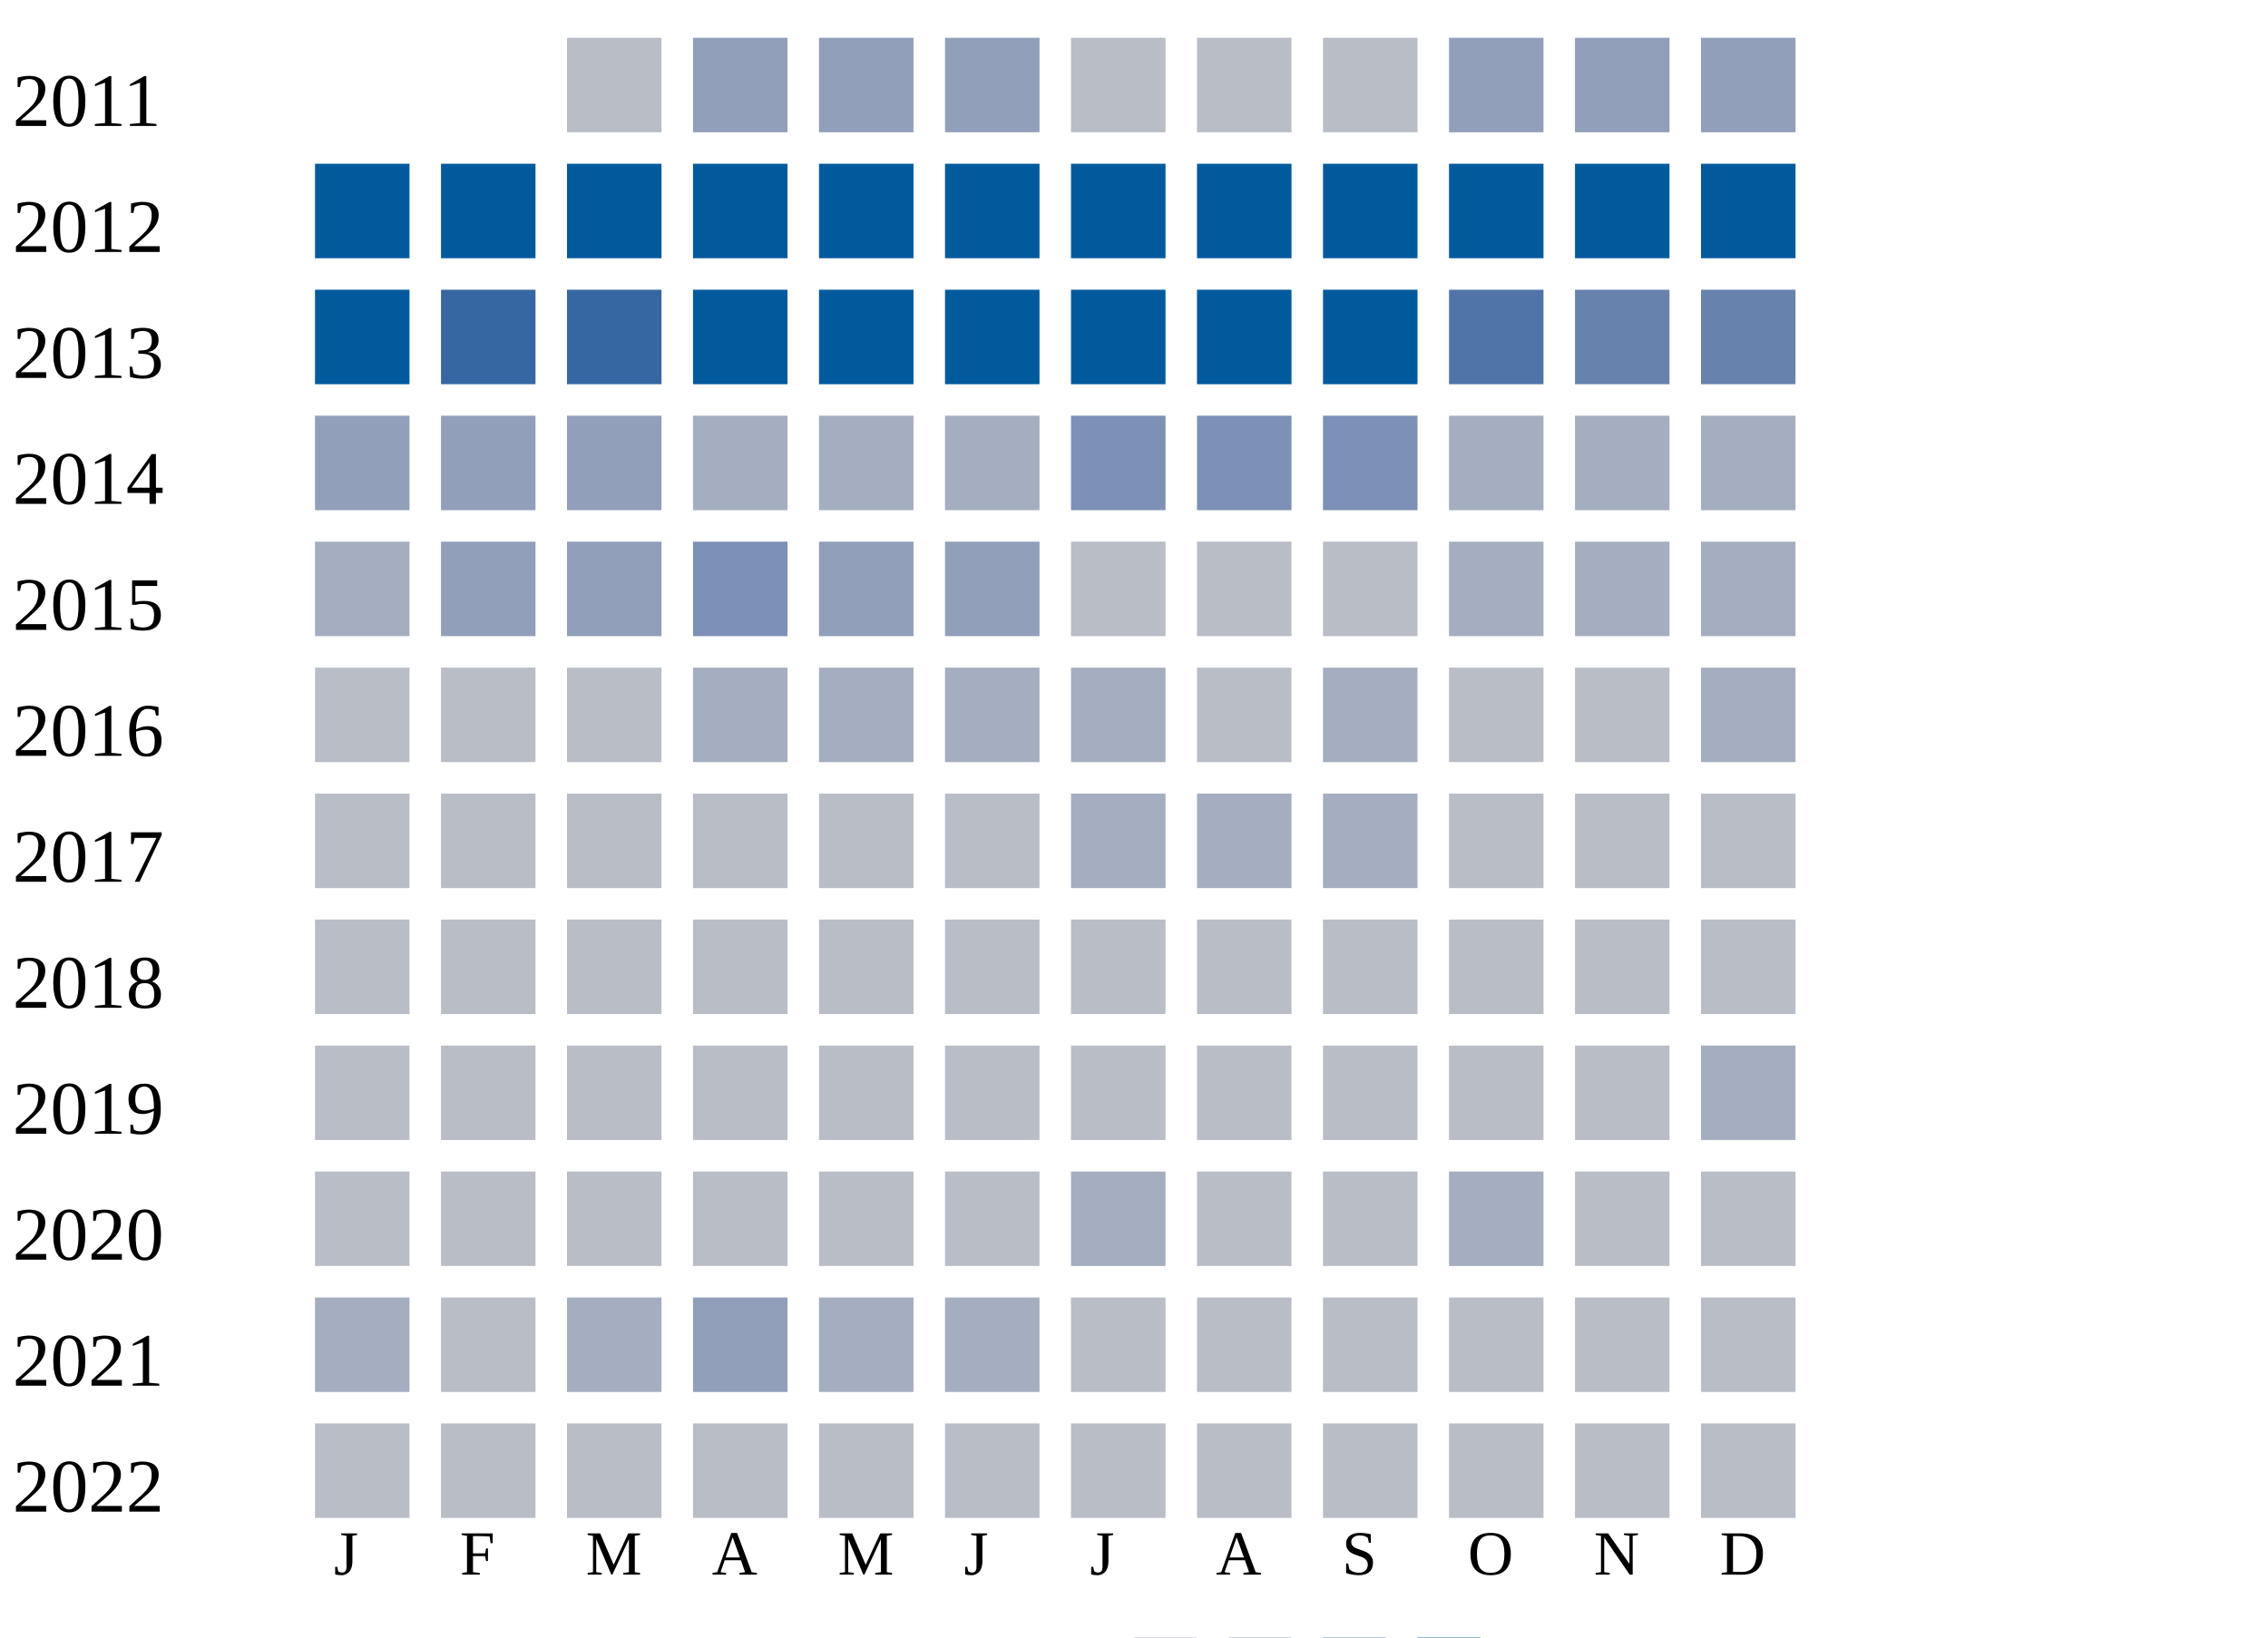
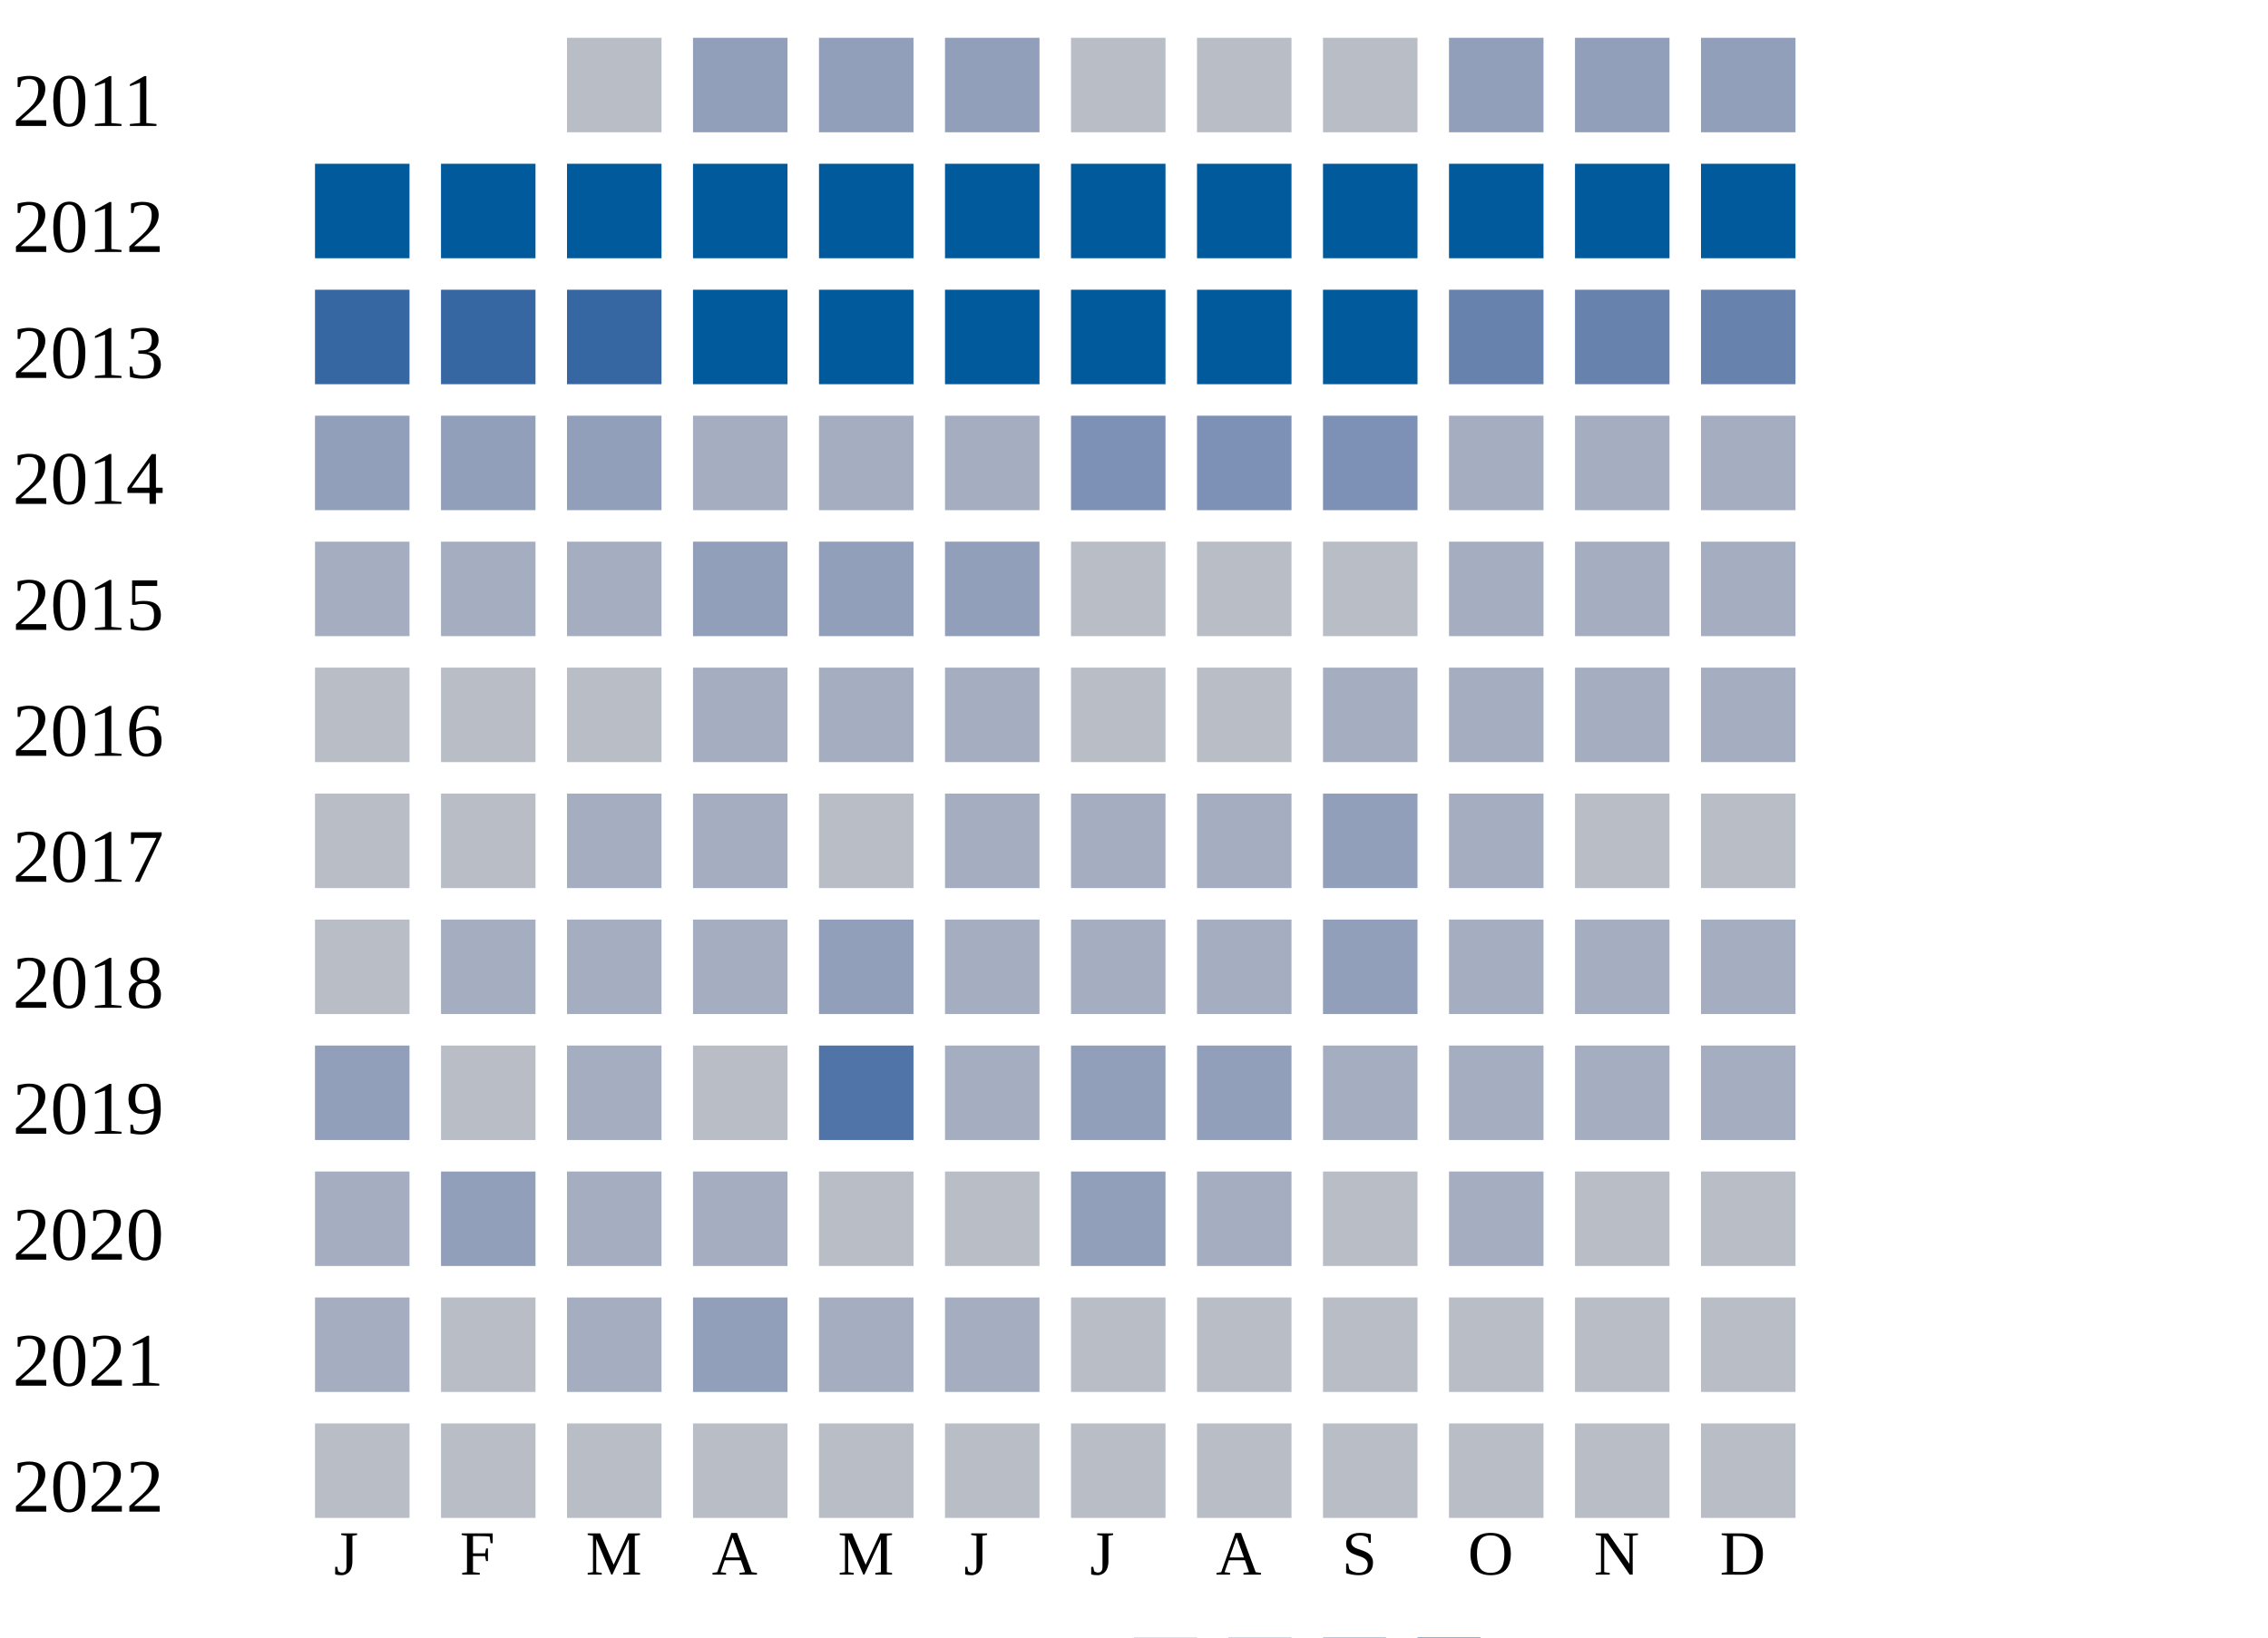
<svg xmlns="http://www.w3.org/2000/svg" width="360" height="260">
  <g transform="translate(0 0)">
    <text x="2" y="20">2011</text>
    <rect x="90" y="6" width="15" height="15" fill="#b9bdc6" />
    <rect x="110" y="6" width="15" height="15" fill="#919fba" />
    <rect x="130" y="6" width="15" height="15" fill="#919fba" />
    <rect x="150" y="6" width="15" height="15" fill="#919fba" />
    <rect x="170" y="6" width="15" height="15" fill="#b9bdc6" />
    <rect x="190" y="6" width="15" height="15" fill="#b9bdc6" />
    <rect x="210" y="6" width="15" height="15" fill="#b9bdc6" />
    <rect x="230" y="6" width="15" height="15" fill="#919fba" />
    <rect x="250" y="6" width="15" height="15" fill="#919fba" />
    <rect x="270" y="6" width="15" height="15" fill="#919fba" />
  </g>
  <g transform="translate(0 20)">
    <text x="2" y="20">2012</text>
    <rect x="50" y="6" width="15" height="15" fill="#005a9c" />
    <rect x="70" y="6" width="15" height="15" fill="#005a9c" />
    <rect x="90" y="6" width="15" height="15" fill="#005a9c" />
    <rect x="110" y="6" width="15" height="15" fill="#005a9c" />
    <rect x="130" y="6" width="15" height="15" fill="#005a9c" />
    <rect x="150" y="6" width="15" height="15" fill="#005a9c" />
    <rect x="170" y="6" width="15" height="15" fill="#005a9c" />
    <rect x="190" y="6" width="15" height="15" fill="#005a9c" />
    <rect x="210" y="6" width="15" height="15" fill="#005a9c" />
    <rect x="230" y="6" width="15" height="15" fill="#005a9c" />
    <rect x="250" y="6" width="15" height="15" fill="#005a9c" />
    <rect x="270" y="6" width="15" height="15" fill="#005a9c" />
  </g>
  <g transform="translate(0 40)">
    <text x="2" y="20">2013</text>
-     <rect x="50" y="6" width="15" height="15" fill="#005a9c" />
+     <rect x="50" y="6" width="15" height="15" fill="#3667a2" />
    <rect x="70" y="6" width="15" height="15" fill="#3667a2" />
    <rect x="90" y="6" width="15" height="15" fill="#3667a2" />
    <rect x="110" y="6" width="15" height="15" fill="#005a9c" />
    <rect x="130" y="6" width="15" height="15" fill="#005a9c" />
    <rect x="150" y="6" width="15" height="15" fill="#005a9c" />
    <rect x="170" y="6" width="15" height="15" fill="#005a9c" />
    <rect x="190" y="6" width="15" height="15" fill="#005a9c" />
    <rect x="210" y="6" width="15" height="15" fill="#005a9c" />
-     <rect x="230" y="6" width="15" height="15" fill="#5174a8" />
+     <rect x="230" y="6" width="15" height="15" fill="#6882ae" />
    <rect x="250" y="6" width="15" height="15" fill="#6882ae" />
    <rect x="270" y="6" width="15" height="15" fill="#6882ae" />
  </g>
  <g transform="translate(0 60)">
    <text x="2" y="20">2014</text>
    <rect x="50" y="6" width="15" height="15" fill="#919fba" />
    <rect x="70" y="6" width="15" height="15" fill="#919fba" />
    <rect x="90" y="6" width="15" height="15" fill="#919fba" />
    <rect x="110" y="6" width="15" height="15" fill="#a5aec0" />
    <rect x="130" y="6" width="15" height="15" fill="#a5aec0" />
    <rect x="150" y="6" width="15" height="15" fill="#a5aec0" />
    <rect x="170" y="6" width="15" height="15" fill="#7d90b5" />
    <rect x="190" y="6" width="15" height="15" fill="#7d90b5" />
    <rect x="210" y="6" width="15" height="15" fill="#7d90b5" />
    <rect x="230" y="6" width="15" height="15" fill="#a5aec0" />
    <rect x="250" y="6" width="15" height="15" fill="#a5aec0" />
    <rect x="270" y="6" width="15" height="15" fill="#a5aec0" />
  </g>
  <g transform="translate(0 80)">
    <text x="2" y="20">2015</text>
    <rect x="50" y="6" width="15" height="15" fill="#a5aec0" />
-     <rect x="70" y="6" width="15" height="15" fill="#919fba" />
-     <rect x="90" y="6" width="15" height="15" fill="#919fba" />
-     <rect x="110" y="6" width="15" height="15" fill="#7d90b5" />
+     <rect x="70" y="6" width="15" height="15" fill="#a5aec0" />
+     <rect x="90" y="6" width="15" height="15" fill="#a5aec0" />
+     <rect x="110" y="6" width="15" height="15" fill="#919fba" />
    <rect x="130" y="6" width="15" height="15" fill="#919fba" />
    <rect x="150" y="6" width="15" height="15" fill="#919fba" />
    <rect x="170" y="6" width="15" height="15" fill="#b9bdc6" />
    <rect x="190" y="6" width="15" height="15" fill="#b9bdc6" />
    <rect x="210" y="6" width="15" height="15" fill="#b9bdc6" />
    <rect x="230" y="6" width="15" height="15" fill="#a5aec0" />
    <rect x="250" y="6" width="15" height="15" fill="#a5aec0" />
    <rect x="270" y="6" width="15" height="15" fill="#a5aec0" />
  </g>
  <g transform="translate(0 100)">
    <text x="2" y="20">2016</text>
    <rect x="50" y="6" width="15" height="15" fill="#b9bdc6" />
    <rect x="70" y="6" width="15" height="15" fill="#b9bdc6" />
    <rect x="90" y="6" width="15" height="15" fill="#b9bdc6" />
    <rect x="110" y="6" width="15" height="15" fill="#a5aec0" />
    <rect x="130" y="6" width="15" height="15" fill="#a5aec0" />
    <rect x="150" y="6" width="15" height="15" fill="#a5aec0" />
-     <rect x="170" y="6" width="15" height="15" fill="#a5aec0" />
+     <rect x="170" y="6" width="15" height="15" fill="#b9bdc6" />
    <rect x="190" y="6" width="15" height="15" fill="#b9bdc6" />
    <rect x="210" y="6" width="15" height="15" fill="#a5aec0" />
-     <rect x="230" y="6" width="15" height="15" fill="#b9bdc6" />
-     <rect x="250" y="6" width="15" height="15" fill="#b9bdc6" />
+     <rect x="230" y="6" width="15" height="15" fill="#a5aec0" />
+     <rect x="250" y="6" width="15" height="15" fill="#a5aec0" />
    <rect x="270" y="6" width="15" height="15" fill="#a5aec0" />
  </g>
  <g transform="translate(0 120)">
    <text x="2" y="20">2017</text>
    <rect x="50" y="6" width="15" height="15" fill="#b9bdc6" />
    <rect x="70" y="6" width="15" height="15" fill="#b9bdc6" />
-     <rect x="90" y="6" width="15" height="15" fill="#b9bdc6" />
-     <rect x="110" y="6" width="15" height="15" fill="#b9bdc6" />
+     <rect x="90" y="6" width="15" height="15" fill="#a5aec0" />
+     <rect x="110" y="6" width="15" height="15" fill="#a5aec0" />
    <rect x="130" y="6" width="15" height="15" fill="#b9bdc6" />
-     <rect x="150" y="6" width="15" height="15" fill="#b9bdc6" />
+     <rect x="150" y="6" width="15" height="15" fill="#a5aec0" />
    <rect x="170" y="6" width="15" height="15" fill="#a5aec0" />
    <rect x="190" y="6" width="15" height="15" fill="#a5aec0" />
-     <rect x="210" y="6" width="15" height="15" fill="#a5aec0" />
-     <rect x="230" y="6" width="15" height="15" fill="#b9bdc6" />
+     <rect x="210" y="6" width="15" height="15" fill="#919fba" />
+     <rect x="230" y="6" width="15" height="15" fill="#a5aec0" />
    <rect x="250" y="6" width="15" height="15" fill="#b9bdc6" />
    <rect x="270" y="6" width="15" height="15" fill="#b9bdc6" />
  </g>
  <g transform="translate(0 140)">
    <text x="2" y="20">2018</text>
    <rect x="50" y="6" width="15" height="15" fill="#b9bdc6" />
-     <rect x="70" y="6" width="15" height="15" fill="#b9bdc6" />
-     <rect x="90" y="6" width="15" height="15" fill="#b9bdc6" />
-     <rect x="110" y="6" width="15" height="15" fill="#b9bdc6" />
-     <rect x="130" y="6" width="15" height="15" fill="#b9bdc6" />
-     <rect x="150" y="6" width="15" height="15" fill="#b9bdc6" />
-     <rect x="170" y="6" width="15" height="15" fill="#b9bdc6" />
-     <rect x="190" y="6" width="15" height="15" fill="#b9bdc6" />
-     <rect x="210" y="6" width="15" height="15" fill="#b9bdc6" />
-     <rect x="230" y="6" width="15" height="15" fill="#b9bdc6" />
-     <rect x="250" y="6" width="15" height="15" fill="#b9bdc6" />
-     <rect x="270" y="6" width="15" height="15" fill="#b9bdc6" />
+     <rect x="70" y="6" width="15" height="15" fill="#a5aec0" />
+     <rect x="90" y="6" width="15" height="15" fill="#a5aec0" />
+     <rect x="110" y="6" width="15" height="15" fill="#a5aec0" />
+     <rect x="130" y="6" width="15" height="15" fill="#919fba" />
+     <rect x="150" y="6" width="15" height="15" fill="#a5aec0" />
+     <rect x="170" y="6" width="15" height="15" fill="#a5aec0" />
+     <rect x="190" y="6" width="15" height="15" fill="#a5aec0" />
+     <rect x="210" y="6" width="15" height="15" fill="#919fba" />
+     <rect x="230" y="6" width="15" height="15" fill="#a5aec0" />
+     <rect x="250" y="6" width="15" height="15" fill="#a5aec0" />
+     <rect x="270" y="6" width="15" height="15" fill="#a5aec0" />
  </g>
  <g transform="translate(0 160)">
    <text x="2" y="20">2019</text>
-     <rect x="50" y="6" width="15" height="15" fill="#b9bdc6" />
+     <rect x="50" y="6" width="15" height="15" fill="#919fba" />
    <rect x="70" y="6" width="15" height="15" fill="#b9bdc6" />
-     <rect x="90" y="6" width="15" height="15" fill="#b9bdc6" />
+     <rect x="90" y="6" width="15" height="15" fill="#a5aec0" />
    <rect x="110" y="6" width="15" height="15" fill="#b9bdc6" />
-     <rect x="130" y="6" width="15" height="15" fill="#b9bdc6" />
-     <rect x="150" y="6" width="15" height="15" fill="#b9bdc6" />
-     <rect x="170" y="6" width="15" height="15" fill="#b9bdc6" />
-     <rect x="190" y="6" width="15" height="15" fill="#b9bdc6" />
-     <rect x="210" y="6" width="15" height="15" fill="#b9bdc6" />
-     <rect x="230" y="6" width="15" height="15" fill="#b9bdc6" />
-     <rect x="250" y="6" width="15" height="15" fill="#b9bdc6" />
+     <rect x="130" y="6" width="15" height="15" fill="#5174a8" />
+     <rect x="150" y="6" width="15" height="15" fill="#a5aec0" />
+     <rect x="170" y="6" width="15" height="15" fill="#919fba" />
+     <rect x="190" y="6" width="15" height="15" fill="#919fba" />
+     <rect x="210" y="6" width="15" height="15" fill="#a5aec0" />
+     <rect x="230" y="6" width="15" height="15" fill="#a5aec0" />
+     <rect x="250" y="6" width="15" height="15" fill="#a5aec0" />
    <rect x="270" y="6" width="15" height="15" fill="#a5aec0" />
  </g>
  <g transform="translate(0 180)">
    <text x="2" y="20">2020</text>
-     <rect x="50" y="6" width="15" height="15" fill="#b9bdc6" />
-     <rect x="70" y="6" width="15" height="15" fill="#b9bdc6" />
-     <rect x="90" y="6" width="15" height="15" fill="#b9bdc6" />
-     <rect x="110" y="6" width="15" height="15" fill="#b9bdc6" />
+     <rect x="50" y="6" width="15" height="15" fill="#a5aec0" />
+     <rect x="70" y="6" width="15" height="15" fill="#919fba" />
+     <rect x="90" y="6" width="15" height="15" fill="#a5aec0" />
+     <rect x="110" y="6" width="15" height="15" fill="#a5aec0" />
    <rect x="130" y="6" width="15" height="15" fill="#b9bdc6" />
    <rect x="150" y="6" width="15" height="15" fill="#b9bdc6" />
-     <rect x="170" y="6" width="15" height="15" fill="#a5aec0" />
-     <rect x="190" y="6" width="15" height="15" fill="#b9bdc6" />
+     <rect x="170" y="6" width="15" height="15" fill="#919fba" />
+     <rect x="190" y="6" width="15" height="15" fill="#a5aec0" />
    <rect x="210" y="6" width="15" height="15" fill="#b9bdc6" />
    <rect x="230" y="6" width="15" height="15" fill="#a5aec0" />
    <rect x="250" y="6" width="15" height="15" fill="#b9bdc6" />
    <rect x="270" y="6" width="15" height="15" fill="#b9bdc6" />
  </g>
  <g transform="translate(0 200)">
    <text x="2" y="20">2021</text>
    <rect x="50" y="6" width="15" height="15" fill="#a5aec0" />
    <rect x="70" y="6" width="15" height="15" fill="#b9bdc6" />
    <rect x="90" y="6" width="15" height="15" fill="#a5aec0" />
    <rect x="110" y="6" width="15" height="15" fill="#919fba" />
    <rect x="130" y="6" width="15" height="15" fill="#a5aec0" />
    <rect x="150" y="6" width="15" height="15" fill="#a5aec0" />
    <rect x="170" y="6" width="15" height="15" fill="#b9bdc6" />
    <rect x="190" y="6" width="15" height="15" fill="#b9bdc6" />
    <rect x="210" y="6" width="15" height="15" fill="#b9bdc6" />
    <rect x="230" y="6" width="15" height="15" fill="#b9bdc6" />
    <rect x="250" y="6" width="15" height="15" fill="#b9bdc6" />
    <rect x="270" y="6" width="15" height="15" fill="#b9bdc6" />
  </g>
  <g transform="translate(0 220)">
    <text x="2" y="20">2022</text>
    <rect x="50" y="6" width="15" height="15" fill="#b9bdc6" />
    <rect x="70" y="6" width="15" height="15" fill="#b9bdc6" />
    <rect x="90" y="6" width="15" height="15" fill="#b9bdc6" />
    <rect x="110" y="6" width="15" height="15" fill="#b9bdc6" />
    <rect x="130" y="6" width="15" height="15" fill="#b9bdc6" />
    <rect x="150" y="6" width="15" height="15" fill="#b9bdc6" />
    <rect x="170" y="6" width="15" height="15" fill="#b9bdc6" />
    <rect x="190" y="6" width="15" height="15" fill="#b9bdc6" />
    <rect x="210" y="6" width="15" height="15" fill="#b9bdc6" />
    <rect x="230" y="6" width="15" height="15" fill="#b9bdc6" />
    <rect x="250" y="6" width="15" height="15" fill="#b9bdc6" />
    <rect x="270" y="6" width="15" height="15" fill="#b9bdc6" />
  </g>
  <text style="font-size: 10px; text-align: center" x="53" y="250">J</text>
  <text style="font-size: 10px; text-align: center" x="73" y="250">F</text>
  <text style="font-size: 10px; text-align: center" x="93" y="250">M</text>
  <text style="font-size: 10px; text-align: center" x="113" y="250">A</text>
  <text style="font-size: 10px; text-align: center" x="133" y="250">M</text>
  <text style="font-size: 10px; text-align: center" x="153" y="250">J</text>
  <text style="font-size: 10px; text-align: center" x="173" y="250">J</text>
  <text style="font-size: 10px; text-align: center" x="193" y="250">A</text>
  <text style="font-size: 10px; text-align: center" x="213" y="250">S</text>
  <text style="font-size: 10px; text-align: center" x="233" y="250">O</text>
  <text style="font-size: 10px; text-align: center" x="253" y="250">N</text>
  <text style="font-size: 10px; text-align: center" x="273" y="250">D</text>
  <text style="font-size: 10px;" x="155" y="269">Less</text>
  <rect fill="#b9bdc6" width="10" height="10" x="180" y="260" />
  <rect fill="#919fba" width="10" height="10" x="195" y="260" />
  <rect fill="#6882ae" width="10" height="10" x="210" y="260" />
  <rect fill="#005a9c" width="10" height="10" x="225" y="260" />
  <text x="240" y="269" style="font-size: 10px;">More</text>
</svg>
